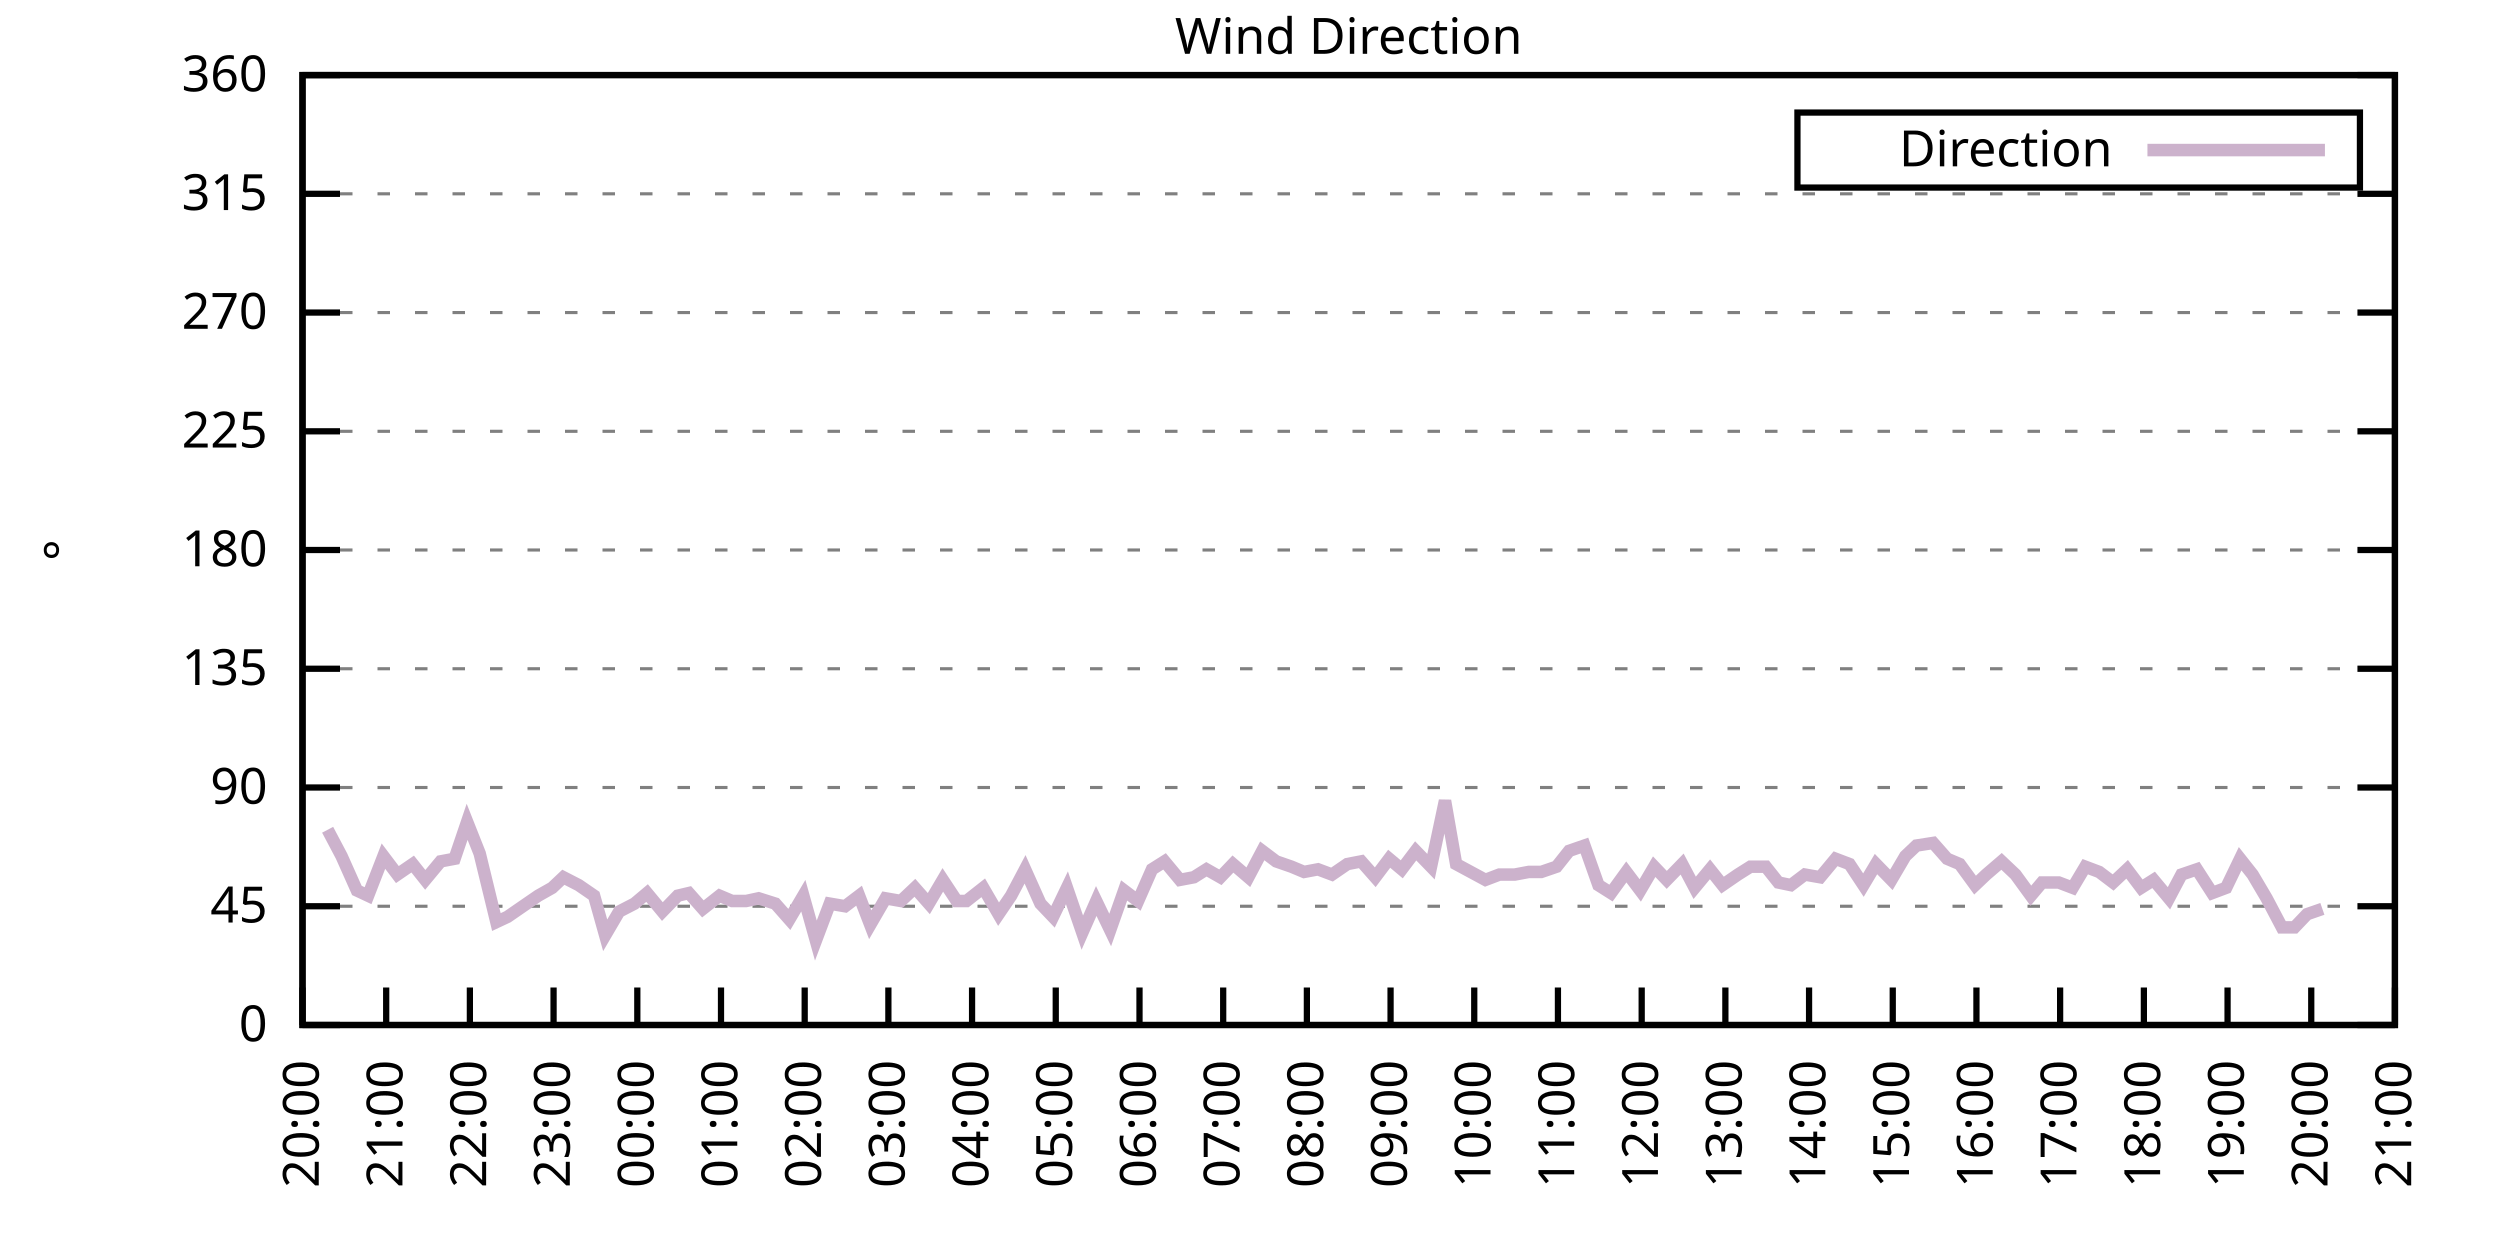
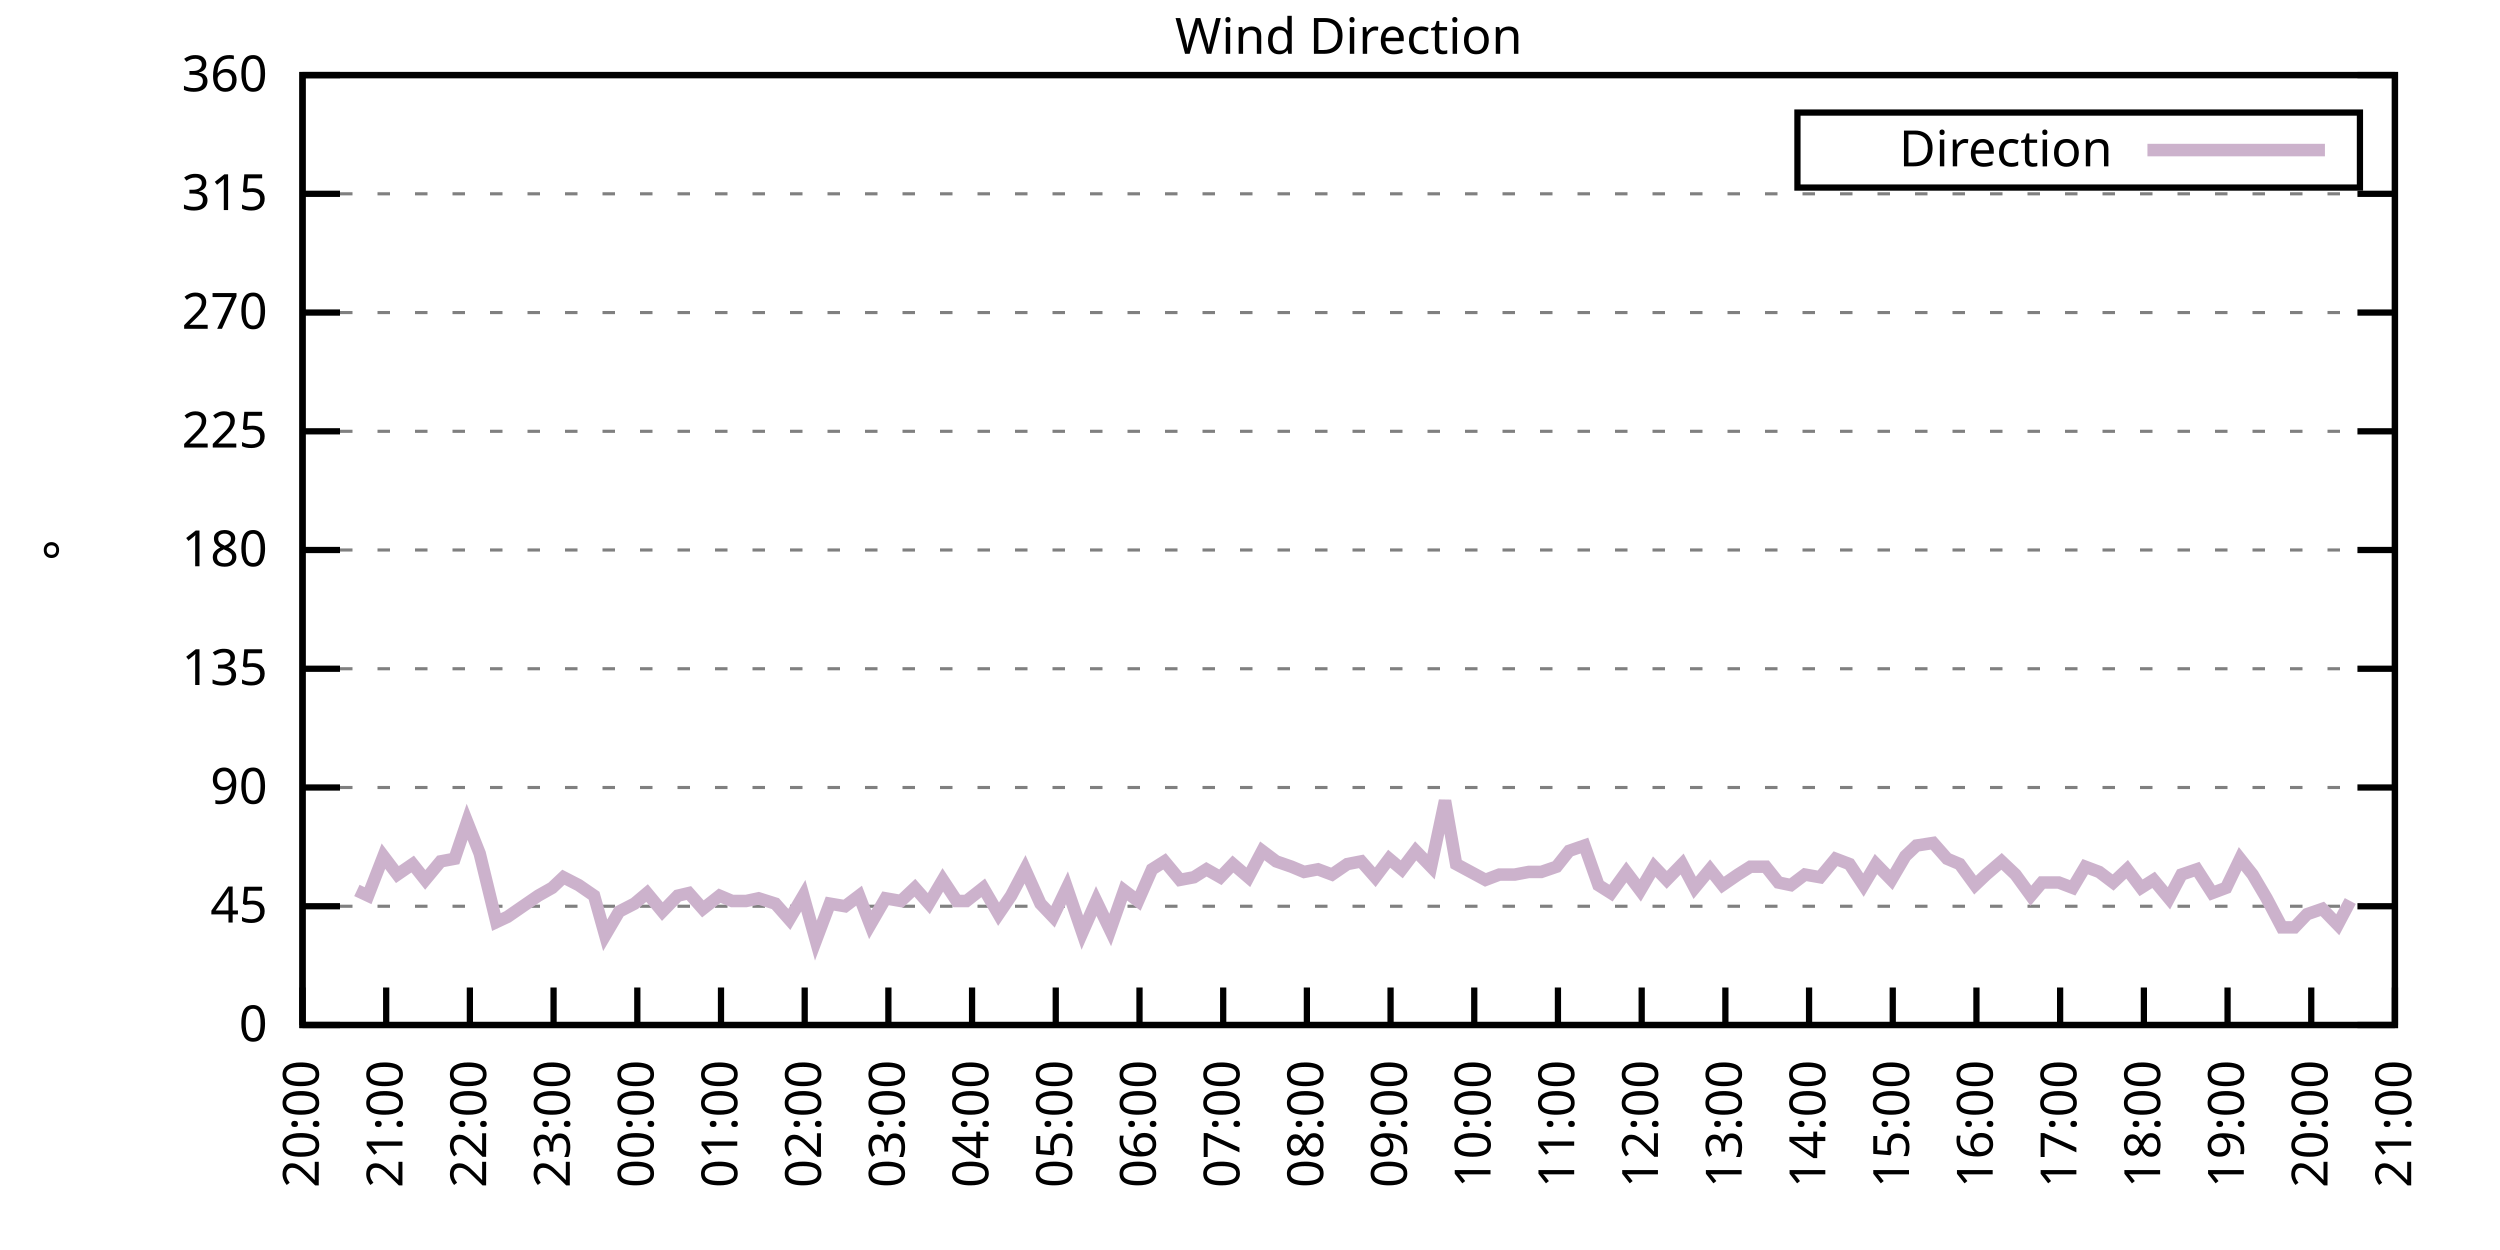
<svg xmlns="http://www.w3.org/2000/svg" xmlns:xlink="http://www.w3.org/1999/xlink" width="400" height="200" viewBox="0 0 400 200">
  <g id="gnuplot_canvas">
    <rect x="0" y="0" width="400" height="200" fill="none" />
    <defs>
      <circle id="gpDot" r="0.5" stroke-width="0.5" stroke="currentColor" />
      <path id="gpPt0" stroke-width="0.333" stroke="currentColor" d="M-1,0 h2 M0,-1 v2" />
      <path id="gpPt1" stroke-width="0.333" stroke="currentColor" d="M-1,-1 L1,1 M1,-1 L-1,1" />
      <path id="gpPt2" stroke-width="0.333" stroke="currentColor" d="M-1,0 L1,0 M0,-1 L0,1 M-1,-1 L1,1 M-1,1 L1,-1" />
      <rect id="gpPt3" stroke-width="0.333" stroke="currentColor" x="-1" y="-1" width="2" height="2" />
      <rect id="gpPt4" stroke-width="0.333" stroke="currentColor" fill="currentColor" x="-1" y="-1" width="2" height="2" />
      <circle id="gpPt5" stroke-width="0.333" stroke="currentColor" cx="0" cy="0" r="1" />
      <use xlink:href="#gpPt5" id="gpPt6" fill="currentColor" stroke="none" />
      <path id="gpPt7" stroke-width="0.333" stroke="currentColor" d="M0,-1.33 L-1.33,0.67 L1.33,0.67 z" />
      <use xlink:href="#gpPt7" id="gpPt8" fill="currentColor" stroke="none" />
      <use xlink:href="#gpPt7" id="gpPt9" stroke="currentColor" transform="rotate(180)" />
      <use xlink:href="#gpPt9" id="gpPt10" fill="currentColor" stroke="none" />
      <use xlink:href="#gpPt3" id="gpPt11" stroke="currentColor" transform="rotate(45)" />
      <use xlink:href="#gpPt11" id="gpPt12" fill="currentColor" stroke="none" />
      <path id="gpPt13" stroke-width="0.333" stroke="currentColor" d="M0,1.330 L1.265,0.411 L0.782,-1.067 L-0.782,-1.076 L-1.265,0.411 z" />
      <use xlink:href="#gpPt13" id="gpPt14" fill="currentColor" stroke="none" />
      <filter id="textbox" filterUnits="objectBoundingBox" x="0" y="0" height="1" width="1">
        <feFlood flood-color="white" flood-opacity="1" result="bgnd" />
        <feComposite in="SourceGraphic" in2="bgnd" operator="atop" />
      </filter>
      <filter id="greybox" filterUnits="objectBoundingBox" x="0" y="0" height="1" width="1">
        <feFlood flood-color="lightgrey" flood-opacity="1" result="grey" />
        <feComposite in="SourceGraphic" in2="grey" operator="atop" />
      </filter>
    </defs>
    <g fill="none" color="white" stroke="currentColor" stroke-width="1.00" stroke-linecap="butt" stroke-linejoin="miter">
</g>
    <g fill="none" color="black" stroke="currentColor" stroke-width="1.00" stroke-linecap="butt" stroke-linejoin="miter">
      <g stroke="none" shape-rendering="crispEdges">
        <polygon fill="rgb(255, 255, 255)" points="48.40,164.00 383.18,164.00 383.18,12.02 48.40,12.02 " />
      </g>
    </g>
    <g fill="none" color="black" stroke="currentColor" stroke-width="1.00" stroke-linecap="butt" stroke-linejoin="miter">
</g>
    <g fill="none" color="black" stroke="black" stroke-width="0.50" stroke-linecap="butt" stroke-linejoin="miter">
</g>
    <g fill="none" color="gray" stroke="currentColor" stroke-width="0.50" stroke-linecap="butt" stroke-linejoin="miter">
      <path stroke="gray" stroke-dasharray="2,4" class="gridline" d="M48.40,164.00 L383.19,164.00  " />
    </g>
    <g fill="none" color="gray" stroke="gray" stroke-width="1.00" stroke-linecap="butt" stroke-linejoin="miter">
</g>
    <g fill="none" color="black" stroke="currentColor" stroke-width="1.00" stroke-linecap="butt" stroke-linejoin="miter">
      <path stroke="black" d="M48.40,164.00 L54.40,164.00 M383.19,164.00 L377.19,164.00  " />
      <g transform="translate(42.80,166.60)" stroke="none" fill="black" font-family="Sans" font-size="8.00" text-anchor="end">
        <text>
          <tspan font-family="Sans"> 0</tspan>
        </text>
      </g>
    </g>
    <g fill="none" color="black" stroke="currentColor" stroke-width="1.00" stroke-linecap="butt" stroke-linejoin="miter">
</g>
    <g fill="none" color="black" stroke="black" stroke-width="0.50" stroke-linecap="butt" stroke-linejoin="miter">
</g>
    <g fill="none" color="gray" stroke="currentColor" stroke-width="0.50" stroke-linecap="butt" stroke-linejoin="miter">
      <path stroke="gray" stroke-dasharray="2,4" class="gridline" d="M48.40,145.00 L383.19,145.00  " />
    </g>
    <g fill="none" color="gray" stroke="gray" stroke-width="1.00" stroke-linecap="butt" stroke-linejoin="miter">
</g>
    <g fill="none" color="black" stroke="currentColor" stroke-width="1.00" stroke-linecap="butt" stroke-linejoin="miter">
      <path stroke="black" d="M48.40,145.00 L54.40,145.00 M383.19,145.00 L377.19,145.00  " />
      <g transform="translate(42.80,147.60)" stroke="none" fill="black" font-family="Sans" font-size="8.00" text-anchor="end">
        <text>
          <tspan font-family="Sans"> 45</tspan>
        </text>
      </g>
    </g>
    <g fill="none" color="black" stroke="currentColor" stroke-width="1.00" stroke-linecap="butt" stroke-linejoin="miter">
</g>
    <g fill="none" color="black" stroke="black" stroke-width="0.50" stroke-linecap="butt" stroke-linejoin="miter">
</g>
    <g fill="none" color="gray" stroke="currentColor" stroke-width="0.50" stroke-linecap="butt" stroke-linejoin="miter">
      <path stroke="gray" stroke-dasharray="2,4" class="gridline" d="M48.40,126.00 L383.19,126.00  " />
    </g>
    <g fill="none" color="gray" stroke="gray" stroke-width="1.00" stroke-linecap="butt" stroke-linejoin="miter">
</g>
    <g fill="none" color="black" stroke="currentColor" stroke-width="1.00" stroke-linecap="butt" stroke-linejoin="miter">
      <path stroke="black" d="M48.40,126.00 L54.40,126.00 M383.19,126.00 L377.19,126.00  " />
      <g transform="translate(42.80,128.60)" stroke="none" fill="black" font-family="Sans" font-size="8.00" text-anchor="end">
        <text>
          <tspan font-family="Sans"> 90</tspan>
        </text>
      </g>
    </g>
    <g fill="none" color="black" stroke="currentColor" stroke-width="1.00" stroke-linecap="butt" stroke-linejoin="miter">
</g>
    <g fill="none" color="black" stroke="black" stroke-width="0.50" stroke-linecap="butt" stroke-linejoin="miter">
</g>
    <g fill="none" color="gray" stroke="currentColor" stroke-width="0.50" stroke-linecap="butt" stroke-linejoin="miter">
      <path stroke="gray" stroke-dasharray="2,4" class="gridline" d="M48.40,107.00 L383.19,107.00  " />
    </g>
    <g fill="none" color="gray" stroke="gray" stroke-width="1.00" stroke-linecap="butt" stroke-linejoin="miter">
</g>
    <g fill="none" color="black" stroke="currentColor" stroke-width="1.00" stroke-linecap="butt" stroke-linejoin="miter">
      <path stroke="black" d="M48.40,107.00 L54.40,107.00 M383.19,107.00 L377.19,107.00  " />
      <g transform="translate(42.80,109.60)" stroke="none" fill="black" font-family="Sans" font-size="8.00" text-anchor="end">
        <text>
          <tspan font-family="Sans"> 135</tspan>
        </text>
      </g>
    </g>
    <g fill="none" color="black" stroke="currentColor" stroke-width="1.00" stroke-linecap="butt" stroke-linejoin="miter">
</g>
    <g fill="none" color="black" stroke="black" stroke-width="0.50" stroke-linecap="butt" stroke-linejoin="miter">
</g>
    <g fill="none" color="gray" stroke="currentColor" stroke-width="0.50" stroke-linecap="butt" stroke-linejoin="miter">
      <path stroke="gray" stroke-dasharray="2,4" class="gridline" d="M48.40,88.00 L383.19,88.00  " />
    </g>
    <g fill="none" color="gray" stroke="gray" stroke-width="1.00" stroke-linecap="butt" stroke-linejoin="miter">
</g>
    <g fill="none" color="black" stroke="currentColor" stroke-width="1.00" stroke-linecap="butt" stroke-linejoin="miter">
      <path stroke="black" d="M48.40,88.00 L54.40,88.00 M383.19,88.00 L377.19,88.00  " />
      <g transform="translate(42.80,90.60)" stroke="none" fill="black" font-family="Sans" font-size="8.00" text-anchor="end">
        <text>
          <tspan font-family="Sans"> 180</tspan>
        </text>
      </g>
    </g>
    <g fill="none" color="black" stroke="currentColor" stroke-width="1.00" stroke-linecap="butt" stroke-linejoin="miter">
</g>
    <g fill="none" color="black" stroke="black" stroke-width="0.50" stroke-linecap="butt" stroke-linejoin="miter">
</g>
    <g fill="none" color="gray" stroke="currentColor" stroke-width="0.50" stroke-linecap="butt" stroke-linejoin="miter">
      <path stroke="gray" stroke-dasharray="2,4" class="gridline" d="M48.40,69.01 L383.19,69.01  " />
    </g>
    <g fill="none" color="gray" stroke="gray" stroke-width="1.00" stroke-linecap="butt" stroke-linejoin="miter">
</g>
    <g fill="none" color="black" stroke="currentColor" stroke-width="1.00" stroke-linecap="butt" stroke-linejoin="miter">
      <path stroke="black" d="M48.40,69.01 L54.40,69.01 M383.19,69.01 L377.19,69.01  " />
      <g transform="translate(42.80,71.61)" stroke="none" fill="black" font-family="Sans" font-size="8.00" text-anchor="end">
        <text>
          <tspan font-family="Sans"> 225</tspan>
        </text>
      </g>
    </g>
    <g fill="none" color="black" stroke="currentColor" stroke-width="1.00" stroke-linecap="butt" stroke-linejoin="miter">
</g>
    <g fill="none" color="black" stroke="black" stroke-width="0.50" stroke-linecap="butt" stroke-linejoin="miter">
</g>
    <g fill="none" color="gray" stroke="currentColor" stroke-width="0.50" stroke-linecap="butt" stroke-linejoin="miter">
      <path stroke="gray" stroke-dasharray="2,4" class="gridline" d="M48.40,50.01 L383.19,50.01  " />
    </g>
    <g fill="none" color="gray" stroke="gray" stroke-width="1.00" stroke-linecap="butt" stroke-linejoin="miter">
</g>
    <g fill="none" color="black" stroke="currentColor" stroke-width="1.00" stroke-linecap="butt" stroke-linejoin="miter">
      <path stroke="black" d="M48.40,50.01 L54.40,50.01 M383.19,50.01 L377.19,50.01  " />
      <g transform="translate(42.80,52.61)" stroke="none" fill="black" font-family="Sans" font-size="8.00" text-anchor="end">
        <text>
          <tspan font-family="Sans"> 270</tspan>
        </text>
      </g>
    </g>
    <g fill="none" color="black" stroke="currentColor" stroke-width="1.00" stroke-linecap="butt" stroke-linejoin="miter">
</g>
    <g fill="none" color="black" stroke="black" stroke-width="0.50" stroke-linecap="butt" stroke-linejoin="miter">
</g>
    <g fill="none" color="gray" stroke="currentColor" stroke-width="0.50" stroke-linecap="butt" stroke-linejoin="miter">
      <path stroke="gray" stroke-dasharray="2,4" class="gridline" d="M48.40,31.01 L383.19,31.01  " />
    </g>
    <g fill="none" color="gray" stroke="gray" stroke-width="1.00" stroke-linecap="butt" stroke-linejoin="miter">
</g>
    <g fill="none" color="black" stroke="currentColor" stroke-width="1.00" stroke-linecap="butt" stroke-linejoin="miter">
      <path stroke="black" d="M48.40,31.01 L54.40,31.01 M383.19,31.01 L377.19,31.01  " />
      <g transform="translate(42.80,33.61)" stroke="none" fill="black" font-family="Sans" font-size="8.00" text-anchor="end">
        <text>
          <tspan font-family="Sans"> 315</tspan>
        </text>
      </g>
    </g>
    <g fill="none" color="black" stroke="currentColor" stroke-width="1.00" stroke-linecap="butt" stroke-linejoin="miter">
</g>
    <g fill="none" color="black" stroke="black" stroke-width="0.50" stroke-linecap="butt" stroke-linejoin="miter">
</g>
    <g fill="none" color="gray" stroke="currentColor" stroke-width="0.50" stroke-linecap="butt" stroke-linejoin="miter">
      <path stroke="gray" stroke-dasharray="2,4" class="gridline" d="M48.40,12.01 L383.19,12.01  " />
    </g>
    <g fill="none" color="gray" stroke="gray" stroke-width="1.00" stroke-linecap="butt" stroke-linejoin="miter">
</g>
    <g fill="none" color="black" stroke="currentColor" stroke-width="1.00" stroke-linecap="butt" stroke-linejoin="miter">
      <path stroke="black" d="M48.40,12.01 L54.40,12.01 M383.19,12.01 L377.19,12.01  " />
      <g transform="translate(42.80,14.61)" stroke="none" fill="black" font-family="Sans" font-size="8.00" text-anchor="end">
        <text>
          <tspan font-family="Sans"> 360</tspan>
        </text>
      </g>
    </g>
    <g fill="none" color="black" stroke="currentColor" stroke-width="1.00" stroke-linecap="butt" stroke-linejoin="miter">
      <path stroke="black" d="M48.40,164.00 L48.40,158.00  " />
      <g transform="translate(51.00,169.60) rotate(270.00)" stroke="none" fill="black" font-family="Sans" font-size="8.00" text-anchor="end">
        <text>
          <tspan font-family="Sans">20:00</tspan>
        </text>
      </g>
    </g>
    <g fill="none" color="black" stroke="currentColor" stroke-width="1.00" stroke-linecap="butt" stroke-linejoin="miter">
      <path stroke="black" d="M61.79,164.00 L61.79,158.00  " />
      <g transform="translate(64.39,169.60) rotate(270.00)" stroke="none" fill="black" font-family="Sans" font-size="8.00" text-anchor="end">
        <text>
          <tspan font-family="Sans">21:00</tspan>
        </text>
      </g>
    </g>
    <g fill="none" color="black" stroke="currentColor" stroke-width="1.00" stroke-linecap="butt" stroke-linejoin="miter">
      <path stroke="black" d="M75.18,164.00 L75.18,158.00  " />
      <g transform="translate(77.78,169.60) rotate(270.00)" stroke="none" fill="black" font-family="Sans" font-size="8.00" text-anchor="end">
        <text>
          <tspan font-family="Sans">22:00</tspan>
        </text>
      </g>
    </g>
    <g fill="none" color="black" stroke="currentColor" stroke-width="1.00" stroke-linecap="butt" stroke-linejoin="miter">
      <path stroke="black" d="M88.57,164.00 L88.57,158.00  " />
      <g transform="translate(91.17,169.60) rotate(270.00)" stroke="none" fill="black" font-family="Sans" font-size="8.00" text-anchor="end">
        <text>
          <tspan font-family="Sans">23:00</tspan>
        </text>
      </g>
    </g>
    <g fill="none" color="black" stroke="currentColor" stroke-width="1.00" stroke-linecap="butt" stroke-linejoin="miter">
      <path stroke="black" d="M101.97,164.00 L101.97,158.00  " />
      <g transform="translate(104.57,169.60) rotate(270.00)" stroke="none" fill="black" font-family="Sans" font-size="8.00" text-anchor="end">
        <text>
          <tspan font-family="Sans">00:00</tspan>
        </text>
      </g>
    </g>
    <g fill="none" color="black" stroke="currentColor" stroke-width="1.00" stroke-linecap="butt" stroke-linejoin="miter">
      <path stroke="black" d="M115.36,164.00 L115.36,158.00  " />
      <g transform="translate(117.96,169.60) rotate(270.00)" stroke="none" fill="black" font-family="Sans" font-size="8.00" text-anchor="end">
        <text>
          <tspan font-family="Sans">01:00</tspan>
        </text>
      </g>
    </g>
    <g fill="none" color="black" stroke="currentColor" stroke-width="1.00" stroke-linecap="butt" stroke-linejoin="miter">
      <path stroke="black" d="M128.75,164.00 L128.75,158.00  " />
      <g transform="translate(131.35,169.60) rotate(270.00)" stroke="none" fill="black" font-family="Sans" font-size="8.00" text-anchor="end">
        <text>
          <tspan font-family="Sans">02:00</tspan>
        </text>
      </g>
    </g>
    <g fill="none" color="black" stroke="currentColor" stroke-width="1.00" stroke-linecap="butt" stroke-linejoin="miter">
      <path stroke="black" d="M142.14,164.00 L142.14,158.00  " />
      <g transform="translate(144.74,169.60) rotate(270.00)" stroke="none" fill="black" font-family="Sans" font-size="8.00" text-anchor="end">
        <text>
          <tspan font-family="Sans">03:00</tspan>
        </text>
      </g>
    </g>
    <g fill="none" color="black" stroke="currentColor" stroke-width="1.00" stroke-linecap="butt" stroke-linejoin="miter">
      <path stroke="black" d="M155.53,164.00 L155.53,158.00  " />
      <g transform="translate(158.13,169.60) rotate(270.00)" stroke="none" fill="black" font-family="Sans" font-size="8.00" text-anchor="end">
        <text>
          <tspan font-family="Sans">04:00</tspan>
        </text>
      </g>
    </g>
    <g fill="none" color="black" stroke="currentColor" stroke-width="1.00" stroke-linecap="butt" stroke-linejoin="miter">
      <path stroke="black" d="M168.92,164.00 L168.92,158.00  " />
      <g transform="translate(171.52,169.60) rotate(270.00)" stroke="none" fill="black" font-family="Sans" font-size="8.00" text-anchor="end">
        <text>
          <tspan font-family="Sans">05:00</tspan>
        </text>
      </g>
    </g>
    <g fill="none" color="black" stroke="currentColor" stroke-width="1.00" stroke-linecap="butt" stroke-linejoin="miter">
      <path stroke="black" d="M182.32,164.00 L182.32,158.00  " />
      <g transform="translate(184.92,169.60) rotate(270.00)" stroke="none" fill="black" font-family="Sans" font-size="8.00" text-anchor="end">
        <text>
          <tspan font-family="Sans">06:00</tspan>
        </text>
      </g>
    </g>
    <g fill="none" color="black" stroke="currentColor" stroke-width="1.00" stroke-linecap="butt" stroke-linejoin="miter">
      <path stroke="black" d="M195.71,164.00 L195.71,158.00  " />
      <g transform="translate(198.31,169.60) rotate(270.00)" stroke="none" fill="black" font-family="Sans" font-size="8.00" text-anchor="end">
        <text>
          <tspan font-family="Sans">07:00</tspan>
        </text>
      </g>
    </g>
    <g fill="none" color="black" stroke="currentColor" stroke-width="1.00" stroke-linecap="butt" stroke-linejoin="miter">
      <path stroke="black" d="M209.10,164.00 L209.10,158.00  " />
      <g transform="translate(211.70,169.60) rotate(270.00)" stroke="none" fill="black" font-family="Sans" font-size="8.00" text-anchor="end">
        <text>
          <tspan font-family="Sans">08:00</tspan>
        </text>
      </g>
    </g>
    <g fill="none" color="black" stroke="currentColor" stroke-width="1.00" stroke-linecap="butt" stroke-linejoin="miter">
      <path stroke="black" d="M222.49,164.00 L222.49,158.00  " />
      <g transform="translate(225.09,169.60) rotate(270.00)" stroke="none" fill="black" font-family="Sans" font-size="8.00" text-anchor="end">
        <text>
          <tspan font-family="Sans">09:00</tspan>
        </text>
      </g>
    </g>
    <g fill="none" color="black" stroke="currentColor" stroke-width="1.00" stroke-linecap="butt" stroke-linejoin="miter">
      <path stroke="black" d="M235.88,164.00 L235.88,158.00  " />
      <g transform="translate(238.48,169.60) rotate(270.00)" stroke="none" fill="black" font-family="Sans" font-size="8.00" text-anchor="end">
        <text>
          <tspan font-family="Sans">10:00</tspan>
        </text>
      </g>
    </g>
    <g fill="none" color="black" stroke="currentColor" stroke-width="1.00" stroke-linecap="butt" stroke-linejoin="miter">
      <path stroke="black" d="M249.27,164.00 L249.27,158.00  " />
      <g transform="translate(251.87,169.60) rotate(270.00)" stroke="none" fill="black" font-family="Sans" font-size="8.00" text-anchor="end">
        <text>
          <tspan font-family="Sans">11:00</tspan>
        </text>
      </g>
    </g>
    <g fill="none" color="black" stroke="currentColor" stroke-width="1.00" stroke-linecap="butt" stroke-linejoin="miter">
      <path stroke="black" d="M262.67,164.00 L262.67,158.00  " />
      <g transform="translate(265.27,169.60) rotate(270.00)" stroke="none" fill="black" font-family="Sans" font-size="8.00" text-anchor="end">
        <text>
          <tspan font-family="Sans">12:00</tspan>
        </text>
      </g>
    </g>
    <g fill="none" color="black" stroke="currentColor" stroke-width="1.00" stroke-linecap="butt" stroke-linejoin="miter">
      <path stroke="black" d="M276.06,164.00 L276.06,158.00  " />
      <g transform="translate(278.66,169.60) rotate(270.00)" stroke="none" fill="black" font-family="Sans" font-size="8.00" text-anchor="end">
        <text>
          <tspan font-family="Sans">13:00</tspan>
        </text>
      </g>
    </g>
    <g fill="none" color="black" stroke="currentColor" stroke-width="1.00" stroke-linecap="butt" stroke-linejoin="miter">
      <path stroke="black" d="M289.45,164.00 L289.45,158.00  " />
      <g transform="translate(292.05,169.60) rotate(270.00)" stroke="none" fill="black" font-family="Sans" font-size="8.00" text-anchor="end">
        <text>
          <tspan font-family="Sans">14:00</tspan>
        </text>
      </g>
    </g>
    <g fill="none" color="black" stroke="currentColor" stroke-width="1.00" stroke-linecap="butt" stroke-linejoin="miter">
      <path stroke="black" d="M302.84,164.00 L302.84,158.00  " />
      <g transform="translate(305.44,169.60) rotate(270.00)" stroke="none" fill="black" font-family="Sans" font-size="8.00" text-anchor="end">
        <text>
          <tspan font-family="Sans">15:00</tspan>
        </text>
      </g>
    </g>
    <g fill="none" color="black" stroke="currentColor" stroke-width="1.00" stroke-linecap="butt" stroke-linejoin="miter">
      <path stroke="black" d="M316.23,164.00 L316.23,158.00  " />
      <g transform="translate(318.83,169.60) rotate(270.00)" stroke="none" fill="black" font-family="Sans" font-size="8.00" text-anchor="end">
        <text>
          <tspan font-family="Sans">16:00</tspan>
        </text>
      </g>
    </g>
    <g fill="none" color="black" stroke="currentColor" stroke-width="1.00" stroke-linecap="butt" stroke-linejoin="miter">
      <path stroke="black" d="M329.62,164.00 L329.62,158.00  " />
      <g transform="translate(332.22,169.60) rotate(270.00)" stroke="none" fill="black" font-family="Sans" font-size="8.00" text-anchor="end">
        <text>
          <tspan font-family="Sans">17:00</tspan>
        </text>
      </g>
    </g>
    <g fill="none" color="black" stroke="currentColor" stroke-width="1.00" stroke-linecap="butt" stroke-linejoin="miter">
      <path stroke="black" d="M343.02,164.00 L343.02,158.00  " />
      <g transform="translate(345.62,169.60) rotate(270.00)" stroke="none" fill="black" font-family="Sans" font-size="8.00" text-anchor="end">
        <text>
          <tspan font-family="Sans">18:00</tspan>
        </text>
      </g>
    </g>
    <g fill="none" color="black" stroke="currentColor" stroke-width="1.00" stroke-linecap="butt" stroke-linejoin="miter">
      <path stroke="black" d="M356.41,164.00 L356.41,158.00  " />
      <g transform="translate(359.01,169.60) rotate(270.00)" stroke="none" fill="black" font-family="Sans" font-size="8.00" text-anchor="end">
        <text>
          <tspan font-family="Sans">19:00</tspan>
        </text>
      </g>
    </g>
    <g fill="none" color="black" stroke="currentColor" stroke-width="1.00" stroke-linecap="butt" stroke-linejoin="miter">
      <path stroke="black" d="M369.80,164.00 L369.80,158.00  " />
      <g transform="translate(372.40,169.60) rotate(270.00)" stroke="none" fill="black" font-family="Sans" font-size="8.00" text-anchor="end">
        <text>
          <tspan font-family="Sans">20:00</tspan>
        </text>
      </g>
    </g>
    <g fill="none" color="black" stroke="currentColor" stroke-width="1.00" stroke-linecap="butt" stroke-linejoin="miter">
      <path stroke="black" d="M383.19,164.00 L383.19,158.00  " />
      <g transform="translate(385.79,169.60) rotate(270.00)" stroke="none" fill="black" font-family="Sans" font-size="8.00" text-anchor="end">
        <text>
          <tspan font-family="Sans">21:00</tspan>
        </text>
      </g>
    </g>
    <g fill="none" color="black" stroke="currentColor" stroke-width="1.00" stroke-linecap="butt" stroke-linejoin="miter">
</g>
    <g fill="none" color="black" stroke="currentColor" stroke-width="1.00" stroke-linecap="butt" stroke-linejoin="miter">
      <path stroke="black" d="M48.40,12.01 L48.40,164.00 L383.19,164.00 L383.19,12.01 L48.40,12.01 Z  " />
    </g>
    <g fill="none" color="black" stroke="currentColor" stroke-width="1.00" stroke-linecap="butt" stroke-linejoin="miter">
</g>
    <g fill="none" color="black" stroke="currentColor" stroke-width="1.00" stroke-linecap="butt" stroke-linejoin="miter">
      <path stroke="black" d="M287.59,30.01 L287.59,18.01 L377.59,18.01 L377.59,30.01 L287.59,30.01 Z  " />
    </g>
    <g id="Wind_direction_plot_1">
      <g fill="none" color="white" stroke="black" stroke-width="2.00" stroke-linecap="butt" stroke-linejoin="miter">
</g>
      <g fill="none" color="black" stroke="currentColor" stroke-width="2.00" stroke-linecap="butt" stroke-linejoin="miter">
        <g transform="translate(337.99,26.61)" stroke="none" fill="black" font-family="Sans" font-size="8.00" text-anchor="end">
          <text>
            <tspan font-family="Sans">Direction</tspan>
          </text>
        </g>
      </g>
      <g fill="none" color="black" stroke="currentColor" stroke-width="2.00" stroke-linecap="butt" stroke-linejoin="miter">
-         <path stroke="rgb(204, 178, 204)" d="M343.59,24.01 L371.99,24.01 M52.42,132.76 L54.65,136.98 L57.10,142.47 L58.89,143.31 L61.35,136.98 L63.58,139.93   L66.03,138.25 L68.04,140.78 L70.50,137.82 L72.73,137.40 L74.74,131.49 L76.75,136.56 L79.42,147.53 L81.21,146.69   L83.66,145.00 L86.12,143.31 L88.35,142.05 L90.14,140.36 L92.59,141.62 L95.05,143.31 L96.83,149.65 L99.06,145.85   L101.52,144.58 L103.53,142.89 L105.98,145.85 L108.44,143.31 L110.22,142.89 L112.46,145.42 L115.13,143.31 L117.14,144.16   L119.38,144.16 L121.38,143.73 L124.06,144.58 L126.29,147.11 L128.53,143.31 L130.54,150.49 L132.77,144.58 L135.22,145.00   L137.45,143.31 L139.24,147.96 L141.69,143.73 L144.15,144.16 L146.38,142.05 L148.61,144.58 L150.85,140.78 L153.08,144.16   L154.64,144.16 L157.32,142.05 L159.77,146.27 L161.78,143.31 L164.01,139.09 L166.47,144.58 L168.48,146.69 L170.71,142.05   L173.17,149.22 L175.40,144.16 L177.63,148.80 L179.86,142.47 L182.09,144.16 L184.32,139.09 L186.33,137.82 L188.79,140.78   L191.02,140.36 L193.03,139.09 L195.26,140.36 L197.27,138.25 L199.73,140.36 L201.96,136.14 L204.19,137.82 L206.64,138.67   L208.65,139.51 L210.88,139.09 L213.12,139.93 L215.57,138.25 L217.80,137.82 L220.04,140.36 L222.27,137.40 L224.28,139.09   L226.51,136.14 L228.96,138.67 L231.20,128.11 L232.98,138.25 L237.67,140.78 L239.90,139.93 L242.36,139.93 L244.59,139.51   L246.60,139.51 L249.05,138.67 L251.06,136.14 L253.51,135.29 L255.75,141.62 L257.76,142.89 L260.21,139.51 L262.44,142.47   L264.67,138.67 L266.68,140.78 L269.14,138.25 L271.15,142.05 L273.60,139.09 L275.61,141.62 L278.07,139.93 L280.07,138.67   L282.53,138.67 L284.54,141.20 L286.55,141.62 L288.78,139.93 L291.23,140.36 L293.69,137.40 L295.92,138.25 L298.15,141.62   L300.16,138.25 L302.62,140.78 L304.85,136.98 L306.63,135.29 L309.31,134.87 L311.54,137.40 L313.55,138.25 L316.01,141.62   L317.79,139.93 L320.25,137.82 L322.48,139.93 L324.94,143.31 L326.72,141.20 L329.40,141.20 L331.63,142.05 L333.64,138.67   L335.87,139.51 L338.10,141.20 L340.34,139.09 L342.57,142.05 L344.58,140.78 L347.03,143.73 L349.04,139.93 L351.50,139.09   L353.95,142.89 L356.18,142.05 L358.42,137.40 L360.42,139.93 L362.66,143.73 L365.11,148.38 L367.12,148.38 L369.13,146.27   L371.58,145.42  " />
+         <path stroke="rgb(204, 178, 204)" d="M343.59,24.01 L371.99,24.01 M57.10,142.47 L58.89,143.31 L61.35,136.98 L63.58,139.93 L66.03,138.25 L68.04,140.78   L70.50,137.82 L72.73,137.40 L74.74,131.49 L76.75,136.56 L79.42,147.53 L81.21,146.69 L83.66,145.00 L86.12,143.31   L88.35,142.05 L90.14,140.36 L92.59,141.62 L95.05,143.31 L96.83,149.65 L99.06,145.85 L101.52,144.58 L103.53,142.89   L105.98,145.85 L108.44,143.31 L110.22,142.89 L112.46,145.42 L115.13,143.31 L117.14,144.16 L119.38,144.16 L121.38,143.73   L124.06,144.58 L126.29,147.11 L128.53,143.31 L130.54,150.49 L132.77,144.58 L135.22,145.00 L137.45,143.31 L139.24,147.96   L141.69,143.73 L144.15,144.16 L146.38,142.05 L148.61,144.58 L150.85,140.78 L153.08,144.16 L154.64,144.16 L157.32,142.05   L159.77,146.27 L161.78,143.31 L164.01,139.09 L166.47,144.58 L168.48,146.69 L170.71,142.05 L173.17,149.22 L175.40,144.16   L177.63,148.80 L179.86,142.47 L182.09,144.16 L184.32,139.09 L186.33,137.82 L188.79,140.78 L191.02,140.36 L193.03,139.09   L195.26,140.36 L197.27,138.25 L199.73,140.36 L201.96,136.14 L204.19,137.82 L206.64,138.67 L208.65,139.51 L210.88,139.09   L213.12,139.93 L215.57,138.25 L217.80,137.82 L220.04,140.36 L222.27,137.40 L224.28,139.09 L226.51,136.14 L228.96,138.67   L231.20,128.11 L232.98,138.25 L237.67,140.78 L239.90,139.93 L242.36,139.93 L244.59,139.51 L246.60,139.51 L249.05,138.67   L251.06,136.14 L253.51,135.29 L255.75,141.62 L257.76,142.89 L260.21,139.51 L262.44,142.47 L264.67,138.67 L266.68,140.78   L269.14,138.25 L271.15,142.05 L273.60,139.09 L275.61,141.62 L278.07,139.93 L280.07,138.67 L282.53,138.67 L284.54,141.20   L286.55,141.62 L288.78,139.93 L291.23,140.36 L293.69,137.40 L295.92,138.25 L298.15,141.62 L300.16,138.25 L302.62,140.78   L304.85,136.98 L306.63,135.29 L309.31,134.87 L311.54,137.40 L313.55,138.25 L316.01,141.62 L317.79,139.93 L320.25,137.82   L322.48,139.93 L324.94,143.31 L326.72,141.20 L329.40,141.20 L331.63,142.05 L333.64,138.67 L335.87,139.51 L338.10,141.20   L340.34,139.09 L342.57,142.05 L344.58,140.78 L347.03,143.73 L349.04,139.93 L351.50,139.09 L353.95,142.89 L356.18,142.05   L358.42,137.40 L360.42,139.93 L362.66,143.73 L365.11,148.38 L367.12,148.38 L369.13,146.27 L371.58,145.42 L374.04,147.96   L376.05,144.16  " />
      </g>
    </g>
    <g fill="none" color="black" stroke="currentColor" stroke-width="2.00" stroke-linecap="butt" stroke-linejoin="miter">
</g>
    <g fill="none" color="black" stroke="black" stroke-width="1.00" stroke-linecap="butt" stroke-linejoin="miter">
</g>
    <g fill="none" color="black" stroke="currentColor" stroke-width="1.00" stroke-linecap="butt" stroke-linejoin="miter">
      <path stroke="black" d="M48.40,12.01 L48.40,164.00 L383.19,164.00 L383.19,12.01 L48.40,12.01 Z  " />
      <g transform="translate(12.80,88.01) rotate(270.00)" stroke="none" fill="black" font-family="Sans" font-size="8.00" text-anchor="middle">
        <text>
          <tspan font-family="Sans">°</tspan>
        </text>
      </g>
    </g>
    <g fill="none" color="black" stroke="currentColor" stroke-width="1.00" stroke-linecap="butt" stroke-linejoin="miter">
</g>
    <g fill="none" color="black" stroke="currentColor" stroke-width="1.00" stroke-linecap="butt" stroke-linejoin="miter">
      <g transform="translate(215.79,8.61)" stroke="none" fill="black" font-family="Sans" font-size="8.00" text-anchor="middle">
        <text>
          <tspan font-family="Sans">Wind Direction</tspan>
        </text>
      </g>
    </g>
    <g fill="none" color="black" stroke="currentColor" stroke-width="1.00" stroke-linecap="butt" stroke-linejoin="miter">
</g>
  </g>
</svg>
